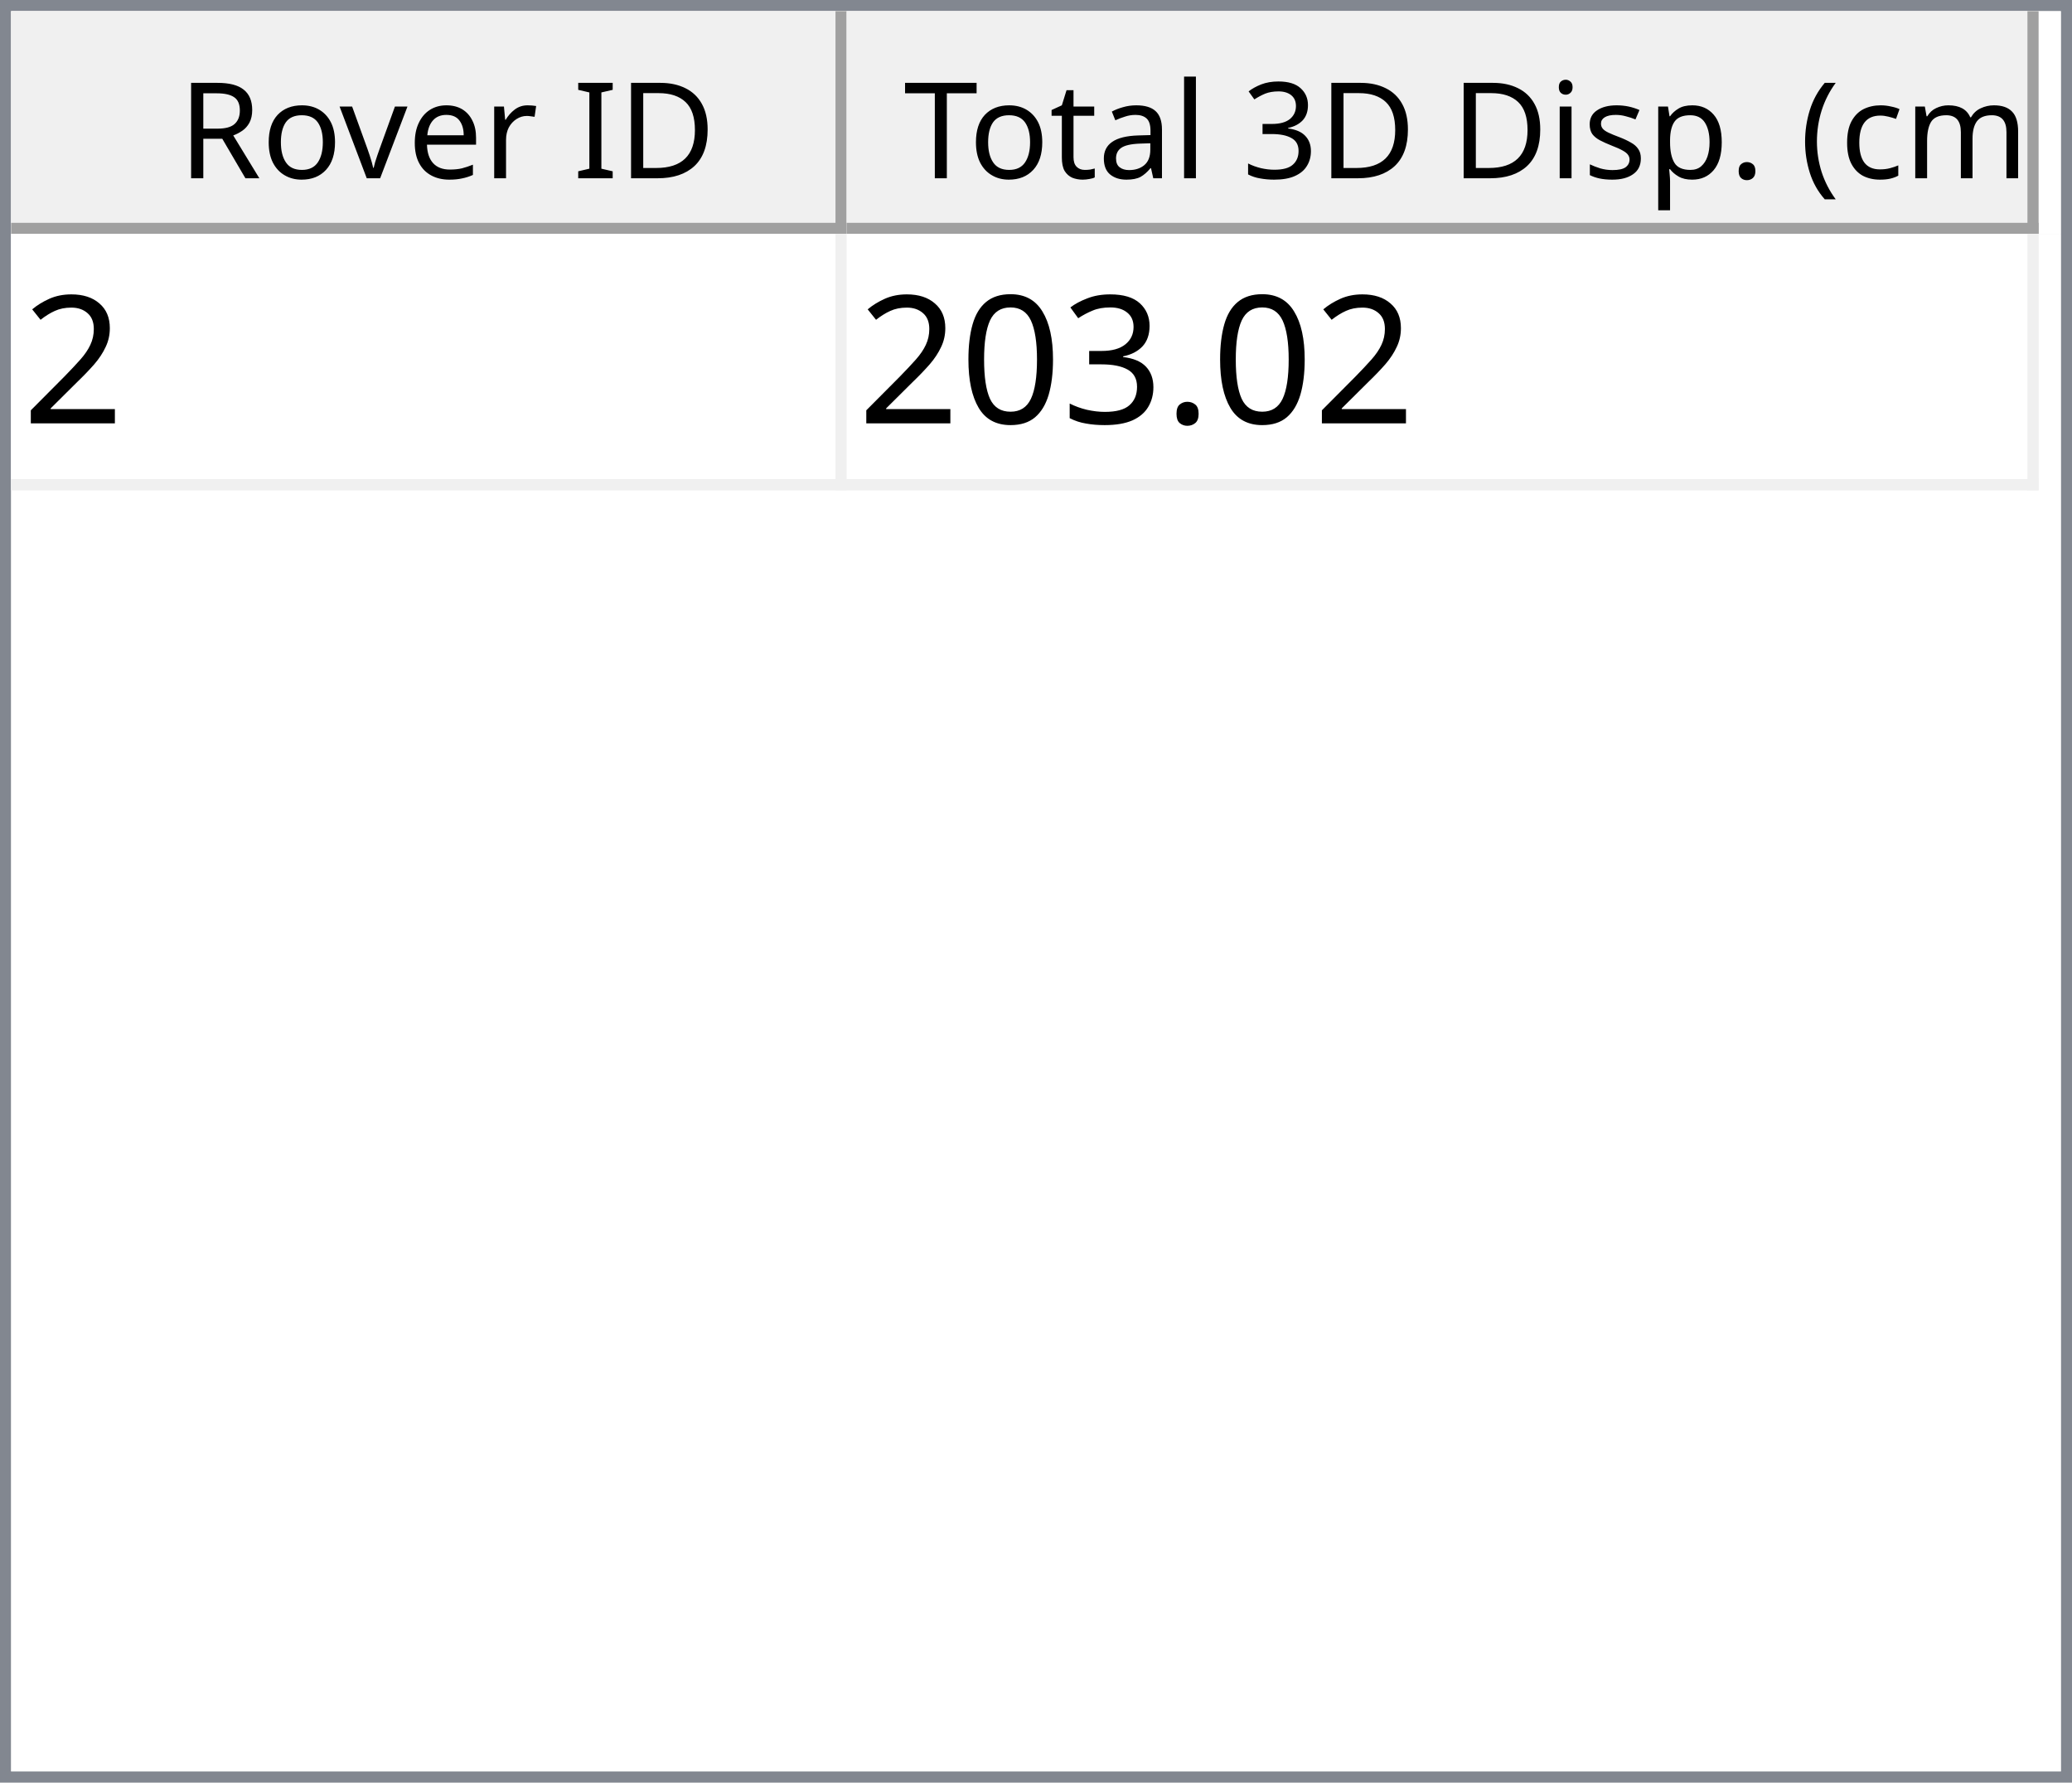
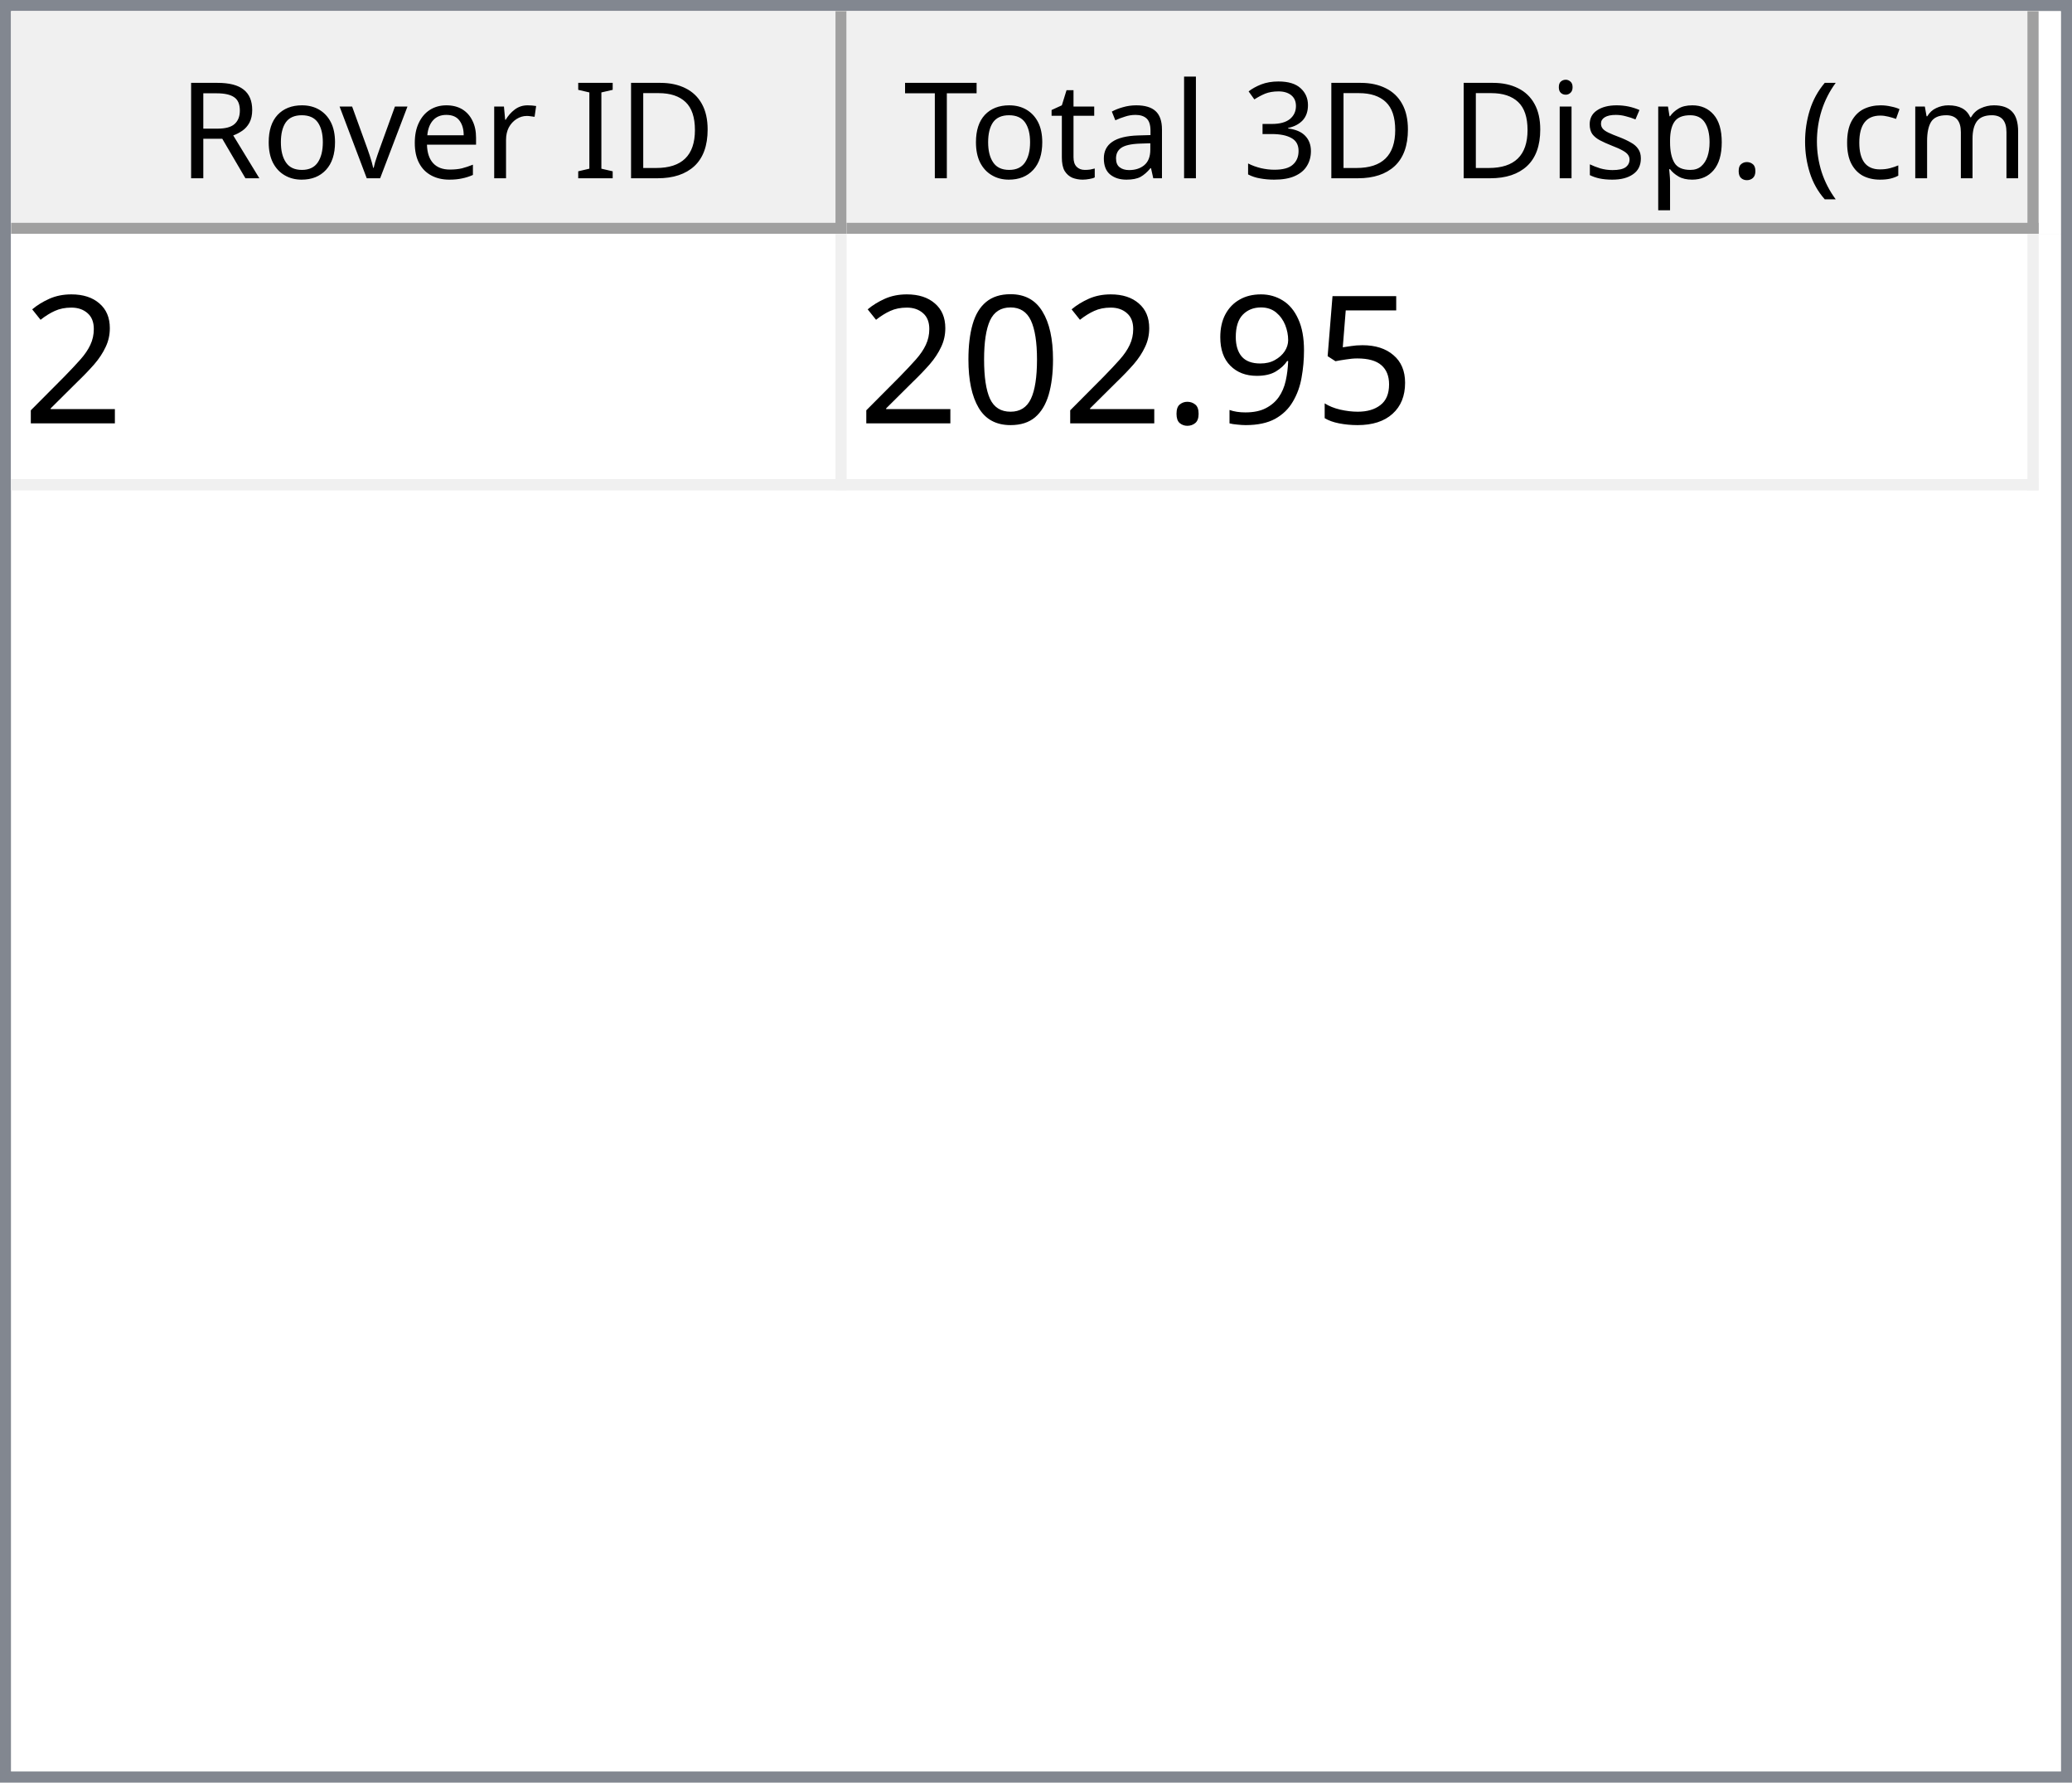
<svg xmlns="http://www.w3.org/2000/svg" style="fill-opacity:1; color-rendering:auto; color-interpolation:auto; text-rendering:auto; stroke:black; stroke-linecap:square; stroke-miterlimit:10; shape-rendering:auto; stroke-opacity:1; fill:black; stroke-dasharray:none; font-weight:normal; stroke-width:1; font-family:'Dialog'; font-style:normal; stroke-linejoin:miter; font-size:12px; stroke-dashoffset:0; image-rendering:auto;" width="186" height="160">
  <defs id="genericDefs" />
  <g>
    <defs id="defs1">
      <clipPath clipPathUnits="userSpaceOnUse" id="clipPath1">
        <path d="M0 0 L186 0 L186 160 L0 160 L0 0 Z" />
      </clipPath>
      <clipPath clipPathUnits="userSpaceOnUse" id="clipPath2">
        <path d="M0 0 L0 160 L186 160 L186 0 Z" />
      </clipPath>
      <clipPath clipPathUnits="userSpaceOnUse" id="clipPath3">
        <path d="M0 0 L0 20 L184 20 L184 0 Z" />
      </clipPath>
      <clipPath clipPathUnits="userSpaceOnUse" id="clipPath4">
        <path d="M0 0 L0 20 L75 20 L75 0 Z" />
      </clipPath>
      <clipPath clipPathUnits="userSpaceOnUse" id="clipPath5">
        <path d="M1 1 L1 19 L74 19 L74 1 Z" />
      </clipPath>
      <clipPath clipPathUnits="userSpaceOnUse" id="clipPath6">
        <path d="M0 0 L0 18 L73 18 L73 0 Z" />
      </clipPath>
      <clipPath clipPathUnits="userSpaceOnUse" id="clipPath7">
        <path d="M-0.5 -0.5 L-0.5 19.5 L74.5 19.5 L74.5 -0.5 Z" />
      </clipPath>
      <clipPath clipPathUnits="userSpaceOnUse" id="clipPath8">
        <path d="M0 0 L0 20 L107 20 L107 0 Z" />
      </clipPath>
      <clipPath clipPathUnits="userSpaceOnUse" id="clipPath9">
        <path d="M1 1 L1 19 L106 19 L106 1 Z" />
      </clipPath>
      <clipPath clipPathUnits="userSpaceOnUse" id="clipPath10">
        <path d="M0 0 L0 18 L105 18 L105 0 Z" />
      </clipPath>
      <clipPath clipPathUnits="userSpaceOnUse" id="clipPath11">
        <path d="M-0.5 -0.5 L-0.5 19.5 L106.5 19.5 L106.5 -0.5 Z" />
      </clipPath>
      <clipPath clipPathUnits="userSpaceOnUse" id="clipPath12">
        <path d="M0 0 L0 138 L184 138 L184 0 Z" />
      </clipPath>
      <clipPath clipPathUnits="userSpaceOnUse" id="clipPath13">
        <path d="M0 0 L0 23 L182 23 L182 0 Z" />
      </clipPath>
      <clipPath clipPathUnits="userSpaceOnUse" id="clipPath14">
        <path d="M-0.5 -0.5 L-0.5 22.5 L181.5 22.5 L181.5 -0.5 Z" />
      </clipPath>
      <clipPath clipPathUnits="userSpaceOnUse" id="clipPath15">
        <path d="M0 0 L0 22 L74 22 L74 0 Z" />
      </clipPath>
      <clipPath clipPathUnits="userSpaceOnUse" id="clipPath16">
        <path d="M0 0 L0 22 L106 22 L106 0 Z" />
      </clipPath>
      <font horiz-adv-x="64.551" id="font1">
        <font-face ascent="107.91" descent="25.098" units-per-em="100" style="font-style:normal; font-family:Segoe UI; font-weight:normal;" />
        <missing-glyph horiz-adv-x="64.551" d="M8.109 0 L8.109 68.266 L56.453 68.266 L56.453 0 L8.109 0 ZM15.328 7.234 L49.219 7.234 L49.219 61.031 L15.328 61.031 L15.328 7.234 Z" />
        <glyph unicode="D" horiz-adv-x="70.117" d="M9.188 0 L9.188 70.016 L28.516 70.016 Q65.531 70.016 65.531 35.891 Q65.531 19.672 55.25 9.836 Q44.969 0 27.734 0 L9.188 0 ZM17.391 62.594 L17.391 7.422 L27.828 7.422 Q41.609 7.422 49.273 14.797 Q56.938 22.172 56.938 35.688 Q56.938 62.594 28.328 62.594 L17.391 62.594 Z" />
        <glyph unicode="I" horiz-adv-x="26.611" d="M17.391 0 L9.188 0 L9.188 70.016 L17.391 70.016 L17.391 0 Z" />
        <glyph unicode=" " horiz-adv-x="27.393" d="" />
        <glyph unicode="r" horiz-adv-x="34.766" d="M34.188 41.891 Q32.078 43.5 28.125 43.5 Q23 43.5 19.555 38.672 Q16.109 33.844 16.109 25.484 L16.109 0 L8.109 0 L8.109 50 L16.109 50 L16.109 39.703 L16.312 39.703 Q18.016 44.969 21.531 47.922 Q25.047 50.875 29.391 50.875 Q32.516 50.875 34.188 50.203 L34.188 41.891 Z" />
        <glyph unicode="e" horiz-adv-x="52.295" d="M48.297 23 L12.984 23 Q13.188 14.656 17.484 10.109 Q21.781 5.562 29.297 5.562 Q37.75 5.562 44.828 11.141 L44.828 3.609 Q38.234 -1.172 27.391 -1.172 Q16.797 -1.172 10.742 5.641 Q4.688 12.453 4.688 24.812 Q4.688 36.469 11.305 43.82 Q17.922 51.172 27.734 51.172 Q37.547 51.172 42.922 44.828 Q48.297 38.484 48.297 27.203 L48.297 23 ZM40.094 29.781 Q40.047 36.719 36.75 40.578 Q33.453 44.438 27.594 44.438 Q21.922 44.438 17.969 40.383 Q14.016 36.328 13.094 29.781 L40.094 29.781 Z" />
        <glyph unicode="v" horiz-adv-x="47.9" d="M47.406 50 L27.484 0 L19.625 0 L0.688 50 L9.469 50 L22.172 13.672 Q23.578 9.672 23.922 6.688 L24.125 6.688 Q24.609 10.453 25.688 13.484 L38.969 50 L47.406 50 Z" />
        <glyph unicode="o" horiz-adv-x="58.594" d="M29 -1.172 Q17.922 -1.172 11.305 5.836 Q4.688 12.844 4.688 24.422 Q4.688 37.016 11.57 44.094 Q18.453 51.172 30.172 51.172 Q41.359 51.172 47.633 44.289 Q53.906 37.406 53.906 25.203 Q53.906 13.234 47.141 6.031 Q40.375 -1.172 29 -1.172 ZM29.594 44.438 Q21.875 44.438 17.383 39.188 Q12.891 33.938 12.891 24.703 Q12.891 15.828 17.43 10.695 Q21.969 5.562 29.594 5.562 Q37.359 5.562 41.531 10.594 Q45.703 15.625 45.703 24.906 Q45.703 34.281 41.531 39.359 Q37.359 44.438 29.594 44.438 Z" />
        <glyph unicode="R" horiz-adv-x="59.814" d="M59.375 0 L49.609 0 L37.891 19.625 Q36.281 22.359 34.766 24.289 Q33.25 26.219 31.664 27.438 Q30.078 28.656 28.25 29.219 Q26.422 29.781 24.125 29.781 L17.391 29.781 L17.391 0 L9.188 0 L9.188 70.016 L30.078 70.016 Q34.672 70.016 38.555 68.867 Q42.438 67.719 45.289 65.375 Q48.141 63.031 49.758 59.547 Q51.375 56.062 51.375 51.375 Q51.375 47.703 50.273 44.656 Q49.172 41.609 47.148 39.211 Q45.125 36.812 42.266 35.133 Q39.406 33.453 35.844 32.516 L35.844 32.328 Q37.594 31.547 38.891 30.547 Q40.188 29.547 41.359 28.18 Q42.531 26.812 43.68 25.078 Q44.828 23.344 46.234 21.047 L59.375 0 ZM17.391 62.594 L17.391 37.203 L28.516 37.203 Q31.594 37.203 34.203 38.133 Q36.812 39.062 38.719 40.797 Q40.625 42.531 41.703 45.047 Q42.781 47.562 42.781 50.688 Q42.781 56.297 39.141 59.445 Q35.5 62.594 28.609 62.594 L17.391 62.594 Z" />
        <glyph unicode=")" horiz-adv-x="30.176" d="M8.297 -15.922 L1.172 -15.922 Q16.406 2.344 16.406 26.812 Q16.406 51.469 1.078 70.016 L8.297 70.016 Q23.531 52.156 23.531 26.703 Q23.531 1.375 8.297 -15.922 Z" />
        <glyph unicode="m" horiz-adv-x="86.133" d="M79.109 0 L71.094 0 L71.094 28.719 Q71.094 37.016 68.531 40.727 Q65.969 44.438 59.906 44.438 Q54.781 44.438 51.195 39.75 Q47.609 35.062 47.609 28.516 L47.609 0 L39.594 0 L39.594 29.688 Q39.594 44.438 28.219 44.438 Q22.953 44.438 19.531 40.016 Q16.109 35.594 16.109 28.516 L16.109 0 L8.109 0 L8.109 50 L16.109 50 L16.109 42.094 L16.312 42.094 Q21.625 51.172 31.844 51.172 Q36.969 51.172 40.773 48.312 Q44.578 45.453 46 40.828 Q51.562 51.172 62.594 51.172 Q79.109 51.172 79.109 30.812 L79.109 0 Z" />
        <glyph unicode="c" horiz-adv-x="46.191" d="M42.188 2.297 Q36.422 -1.172 28.516 -1.172 Q17.828 -1.172 11.258 5.789 Q4.688 12.75 4.688 23.828 Q4.688 36.188 11.766 43.68 Q18.844 51.172 30.672 51.172 Q37.25 51.172 42.281 48.734 L42.281 40.531 Q36.719 44.438 30.375 44.438 Q22.703 44.438 17.797 38.945 Q12.891 33.453 12.891 24.516 Q12.891 15.719 17.508 10.641 Q22.125 5.562 29.891 5.562 Q36.422 5.562 42.188 9.906 L42.188 2.297 Z" />
        <glyph unicode="(" horiz-adv-x="30.176" d="M29.109 -15.922 L21.969 -15.922 Q6.844 1.375 6.844 26.703 Q6.844 52.156 21.969 70.016 L29.203 70.016 Q13.875 51.469 13.875 26.812 Q13.875 2.344 29.109 -15.922 Z" />
        <glyph unicode="." horiz-adv-x="21.68" d="M10.891 -1.078 Q8.641 -1.078 7.055 0.539 Q5.469 2.156 5.469 4.391 Q5.469 6.641 7.055 8.273 Q8.641 9.906 10.891 9.906 Q13.188 9.906 14.797 8.273 Q16.406 6.641 16.406 4.391 Q16.406 2.156 14.797 0.539 Q13.188 -1.078 10.891 -1.078 Z" />
        <glyph unicode="p" horiz-adv-x="58.789" d="M16.312 7.234 L16.109 7.234 L16.109 -23 L8.109 -23 L8.109 50 L16.109 50 L16.109 41.219 L16.312 41.219 Q22.219 51.172 33.594 51.172 Q43.266 51.172 48.688 44.461 Q54.109 37.75 54.109 26.469 Q54.109 13.922 48 6.375 Q41.891 -1.172 31.297 -1.172 Q21.578 -1.172 16.312 7.234 ZM16.109 27.391 L16.109 20.406 Q16.109 14.203 20.141 9.883 Q24.172 5.562 30.375 5.562 Q37.641 5.562 41.773 11.133 Q45.906 16.703 45.906 26.609 Q45.906 34.969 42.047 39.703 Q38.188 44.438 31.594 44.438 Q24.609 44.438 20.359 39.578 Q16.109 34.719 16.109 27.391 Z" />
        <glyph unicode="s" horiz-adv-x="42.432" d="M5.078 1.812 L5.078 10.406 Q11.625 5.562 19.484 5.562 Q30.031 5.562 30.031 12.594 Q30.031 14.594 29.125 15.992 Q28.219 17.391 26.68 18.461 Q25.141 19.531 23.07 20.383 Q21 21.234 18.609 22.172 Q15.281 23.484 12.766 24.828 Q10.25 26.172 8.57 27.859 Q6.891 29.547 6.031 31.695 Q5.172 33.844 5.172 36.719 Q5.172 40.234 6.789 42.945 Q8.406 45.656 11.086 47.484 Q13.766 49.312 17.211 50.242 Q20.656 51.172 24.312 51.172 Q30.812 51.172 35.938 48.922 L35.938 40.828 Q30.422 44.438 23.25 44.438 Q21 44.438 19.195 43.922 Q17.391 43.406 16.094 42.477 Q14.797 41.547 14.086 40.258 Q13.375 38.969 13.375 37.406 Q13.375 35.453 14.086 34.133 Q14.797 32.812 16.164 31.789 Q17.531 30.766 19.484 29.938 Q21.438 29.109 23.922 28.125 Q27.25 26.859 29.883 25.516 Q32.516 24.172 34.375 22.484 Q36.234 20.797 37.234 18.602 Q38.234 16.406 38.234 13.375 Q38.234 9.672 36.602 6.938 Q34.969 4.203 32.234 2.398 Q29.5 0.594 25.93 -0.289 Q22.359 -1.172 18.453 -1.172 Q10.75 -1.172 5.078 1.812 Z" />
        <glyph unicode="i" horiz-adv-x="24.219" d="M12.203 62.703 Q10.062 62.703 8.547 64.164 Q7.031 65.625 7.031 67.875 Q7.031 70.125 8.547 71.609 Q10.062 73.094 12.203 73.094 Q14.406 73.094 15.945 71.609 Q17.484 70.125 17.484 67.875 Q17.484 65.719 15.945 64.211 Q14.406 62.703 12.203 62.703 ZM16.109 0 L8.109 0 L8.109 50 L16.109 50 L16.109 0 Z" />
        <glyph unicode="3" horiz-adv-x="53.906" d="M46.531 19.828 Q46.531 15.094 44.75 11.211 Q42.969 7.328 39.719 4.57 Q36.469 1.812 31.93 0.297 Q27.391 -1.219 21.922 -1.219 Q11.922 -1.219 6 2.594 L6 11.188 Q13.094 5.609 22.219 5.609 Q25.875 5.609 28.828 6.539 Q31.781 7.469 33.906 9.227 Q36.031 10.984 37.18 13.477 Q38.328 15.969 38.328 19.094 Q38.328 32.812 18.797 32.812 L12.984 32.812 L12.984 39.594 L18.5 39.594 Q35.797 39.594 35.797 52.484 Q35.797 64.406 22.609 64.406 Q15.188 64.406 8.688 59.422 L8.688 67.188 Q15.375 71.188 24.609 71.188 Q29 71.188 32.57 69.969 Q36.141 68.75 38.68 66.555 Q41.219 64.359 42.609 61.281 Q44 58.203 44 54.5 Q44 40.672 30.031 36.719 L30.031 36.531 Q33.594 36.141 36.625 34.797 Q39.656 33.453 41.852 31.305 Q44.047 29.156 45.289 26.25 Q46.531 23.344 46.531 19.828 Z" />
        <glyph unicode="l" horiz-adv-x="24.219" d="M16.109 0 L8.109 0 L8.109 74.031 L16.109 74.031 L16.109 0 Z" />
        <glyph unicode="a" horiz-adv-x="50.879" d="M43.891 0 L35.891 0 L35.891 7.812 L35.688 7.812 Q30.469 -1.172 20.312 -1.172 Q12.844 -1.172 8.617 2.781 Q4.391 6.734 4.391 13.281 Q4.391 27.297 20.906 29.594 L35.891 31.688 Q35.891 44.438 25.594 44.438 Q16.547 44.438 9.281 38.281 L9.281 46.484 Q16.656 51.172 26.266 51.172 Q43.891 51.172 43.891 32.516 L43.891 0 ZM35.891 25.297 L23.828 23.641 Q18.266 22.859 15.43 20.875 Q12.594 18.891 12.594 13.875 Q12.594 10.203 15.211 7.883 Q17.828 5.562 22.172 5.562 Q28.125 5.562 32.008 9.742 Q35.891 13.922 35.891 20.312 L35.891 25.297 Z" />
        <glyph unicode="t" horiz-adv-x="33.887" d="M31.297 0.484 Q28.469 -1.078 23.828 -1.078 Q10.688 -1.078 10.688 13.578 L10.688 43.172 L2.094 43.172 L2.094 50 L10.688 50 L10.688 62.203 L18.703 64.797 L18.703 50 L31.297 50 L31.297 43.172 L18.703 43.172 L18.703 14.984 Q18.703 9.969 20.414 7.82 Q22.125 5.672 26.078 5.672 Q29.109 5.672 31.297 7.328 L31.297 0.484 Z" />
        <glyph unicode="T" horiz-adv-x="52.393" d="M50.594 62.594 L30.375 62.594 L30.375 0 L22.172 0 L22.172 62.594 L2 62.594 L2 70.016 L50.594 70.016 L50.594 62.594 Z" />
      </font>
      <font horiz-adv-x="75.0" id="font2">
        <font-face ascent="100.537" descent="21.973" units-per-em="100" style="font-style:normal; font-family:sans-serif; font-weight:normal;" />
        <missing-glyph horiz-adv-x="75.0" d="M12.5 0 L12.5 62.5 L62.5 62.5 L62.5 0 L12.5 0 ZM14.062 1.562 L60.938 1.562 L60.938 60.938 L14.062 60.938 L14.062 1.562 Z" />
        <glyph unicode="2" horiz-adv-x="55.615" d="M50.344 8.453 L50.344 0 L3.031 0 Q2.938 3.172 4.047 6.109 Q5.859 10.938 9.836 15.625 Q13.812 20.312 21.344 26.469 Q33.016 36.031 37.117 41.625 Q41.219 47.219 41.219 52.203 Q41.219 57.422 37.477 61.008 Q33.734 64.594 27.734 64.594 Q21.391 64.594 17.578 60.789 Q13.766 56.984 13.719 50.25 L4.688 51.172 Q5.609 61.281 11.664 66.578 Q17.719 71.875 27.938 71.875 Q38.234 71.875 44.242 66.164 Q50.25 60.453 50.25 52 Q50.25 47.703 48.492 43.555 Q46.734 39.406 42.656 34.812 Q38.578 30.219 29.109 22.219 Q21.188 15.578 18.945 13.211 Q16.703 10.844 15.234 8.453 L50.344 8.453 Z" />
+         <glyph unicode="5" horiz-adv-x="55.615" d="M4.156 18.75 L13.375 19.531 Q14.406 12.797 18.141 9.398 Q21.875 6 27.156 6 Q33.5 6 37.891 10.789 Q42.281 15.578 42.281 23.484 Q42.281 31 38.062 35.352 Q33.844 39.703 27 39.703 Q22.75 39.703 19.336 37.773 Q15.922 35.844 13.969 32.766 L5.719 33.844 L12.641 70.609 L48.25 70.609 L48.25 62.203 L19.672 62.203 L15.828 42.969 Q22.266 47.469 29.344 47.469 Q38.719 47.469 45.164 40.969 Q51.609 34.469 51.609 24.266 Q51.609 14.547 45.953 7.469 Q39.062 -1.219 27.156 -1.219 Q17.391 -1.219 11.211 4.25 Q5.031 9.719 4.156 18.75 Z" />
+         <glyph unicode="9" horiz-adv-x="55.615" d="M5.469 16.547 L13.922 17.328 Q14.984 11.375 18.016 8.688 Q21.047 6 25.781 6 Q29.828 6 32.883 7.859 Q35.938 9.719 37.891 12.82 Q39.844 15.922 41.164 21.195 Q42.484 26.469 42.484 31.938 Q42.484 32.516 42.438 33.688 Q39.797 29.5 35.234 26.883 Q30.672 24.266 25.344 24.266 Q16.453 24.266 10.305 30.711 Q4.156 37.156 4.156 47.703 Q4.156 58.594 10.578 65.234 Q17 71.875 26.656 71.875 Q33.641 71.875 39.43 68.117 Q45.219 64.359 48.219 57.398 Q51.219 50.438 51.219 37.25 Q51.219 23.531 48.242 15.406 Q45.266 7.281 39.383 3.031 Q33.5 -1.219 25.594 -1.219 Q17.188 -1.219 11.867 3.445 Q6.547 8.109 5.469 16.547 ZM41.453 48.141 Q41.453 55.719 37.43 60.156 Q33.406 64.594 27.734 64.594 Q21.875 64.594 17.531 59.812 Q13.188 55.031 13.188 47.406 Q13.188 40.578 17.312 36.305 Q21.438 32.031 27.484 32.031 Q33.594 32.031 37.523 36.305 Q41.453 40.578 41.453 48.141 Z" />
        <glyph unicode="." horiz-adv-x="27.783" d="M9.078 0 L9.078 10.016 L19.094 10.016 L19.094 0 L9.078 0 Z" />
-         <glyph unicode="3" horiz-adv-x="55.615" d="M4.203 18.891 L12.984 20.062 Q14.5 12.594 18.141 9.297 Q21.781 6 27 6 Q33.203 6 37.477 10.297 Q41.75 14.594 41.75 20.953 Q41.75 27 37.797 30.93 Q33.844 34.859 27.734 34.859 Q25.25 34.859 21.531 33.891 L22.516 41.609 Q23.391 41.5 23.922 41.5 Q29.547 41.5 34.039 44.43 Q38.531 47.359 38.531 53.469 Q38.531 58.297 35.258 61.477 Q31.984 64.656 26.812 64.656 Q21.688 64.656 18.266 61.43 Q14.844 58.203 13.875 51.766 L5.078 53.328 Q6.688 62.156 12.398 67.016 Q18.109 71.875 26.609 71.875 Q32.469 71.875 37.398 69.359 Q42.328 66.844 44.945 62.5 Q47.562 58.156 47.562 53.266 Q47.562 48.641 45.07 44.828 Q42.578 41.016 37.703 38.766 Q44.047 37.312 47.562 32.695 Q51.078 28.078 51.078 21.141 Q51.078 11.766 44.242 5.25 Q37.406 -1.266 26.953 -1.266 Q17.531 -1.266 11.305 4.352 Q5.078 9.969 4.203 18.891 Z" />
        <glyph unicode="0" horiz-adv-x="55.615" d="M4.156 35.297 Q4.156 48 6.766 55.742 Q9.375 63.484 14.523 67.68 Q19.672 71.875 27.484 71.875 Q33.25 71.875 37.594 69.555 Q41.938 67.234 44.773 62.867 Q47.609 58.5 49.219 52.227 Q50.828 45.953 50.828 35.297 Q50.828 22.703 48.242 14.969 Q45.656 7.234 40.508 3.008 Q35.359 -1.219 27.484 -1.219 Q17.141 -1.219 11.234 6.203 Q4.156 15.141 4.156 35.297 ZM13.188 35.297 Q13.188 17.672 17.312 11.836 Q21.438 6 27.484 6 Q33.547 6 37.672 11.859 Q41.797 17.719 41.797 35.297 Q41.797 52.984 37.672 58.789 Q33.547 64.594 27.391 64.594 Q21.344 64.594 17.719 59.469 Q13.188 52.938 13.188 35.297 Z" />
      </font>
    </defs>
    <g style="fill:white; stroke:white;">
      <rect x="0" y="0" width="186" style="clip-path:url(#clipPath1); stroke:none;" height="160" />
    </g>
    <g style="fill:white; text-rendering:optimizeSpeed; color-rendering:optimizeSpeed; image-rendering:optimizeSpeed; shape-rendering:crispEdges; stroke:white; color-interpolation:sRGB;">
      <rect x="0" width="186" height="160" y="0" style="stroke:none;" />
      <path style="stroke:none;" d="M0 160 L186 160 L186 0 L0 0 Z" />
    </g>
    <g style="fill:rgb(240,240,240); font-family:'Segoe UI'; stroke:rgb(240,240,240);">
      <rect x="0" y="0" width="186" style="clip-path:url(#clipPath2); stroke:none;" height="160" />
    </g>
    <g style="fill:rgb(130,135,144); font-family:'Segoe UI'; stroke:rgb(130,135,144);">
      <path d="M0 0 L186 0 L186 160 L0 160 L0 0 ZM1 1 L185 1 L185 159 L1 159 L1 1 Z" style="fill-rule:evenodd; clip-path:url(#clipPath2); stroke:none;" />
    </g>
    <g style="fill:white; font-family:'Segoe UI'; stroke:white;" transform="translate(1,1)">
      <rect x="0" y="0" width="184" style="clip-path:url(#clipPath3); stroke:none;" height="20" />
    </g>
    <g style="fill:rgb(240,240,240); font-family:'Segoe UI'; stroke:rgb(240,240,240);" transform="translate(1,1)">
      <rect x="0" y="0" width="75" style="clip-path:url(#clipPath4); stroke:none;" height="20" />
    </g>
    <g style="font-family:'Segoe UI';" transform="translate(2,2)">
      <text x="14" xml:space="preserve" y="14" style="clip-path:url(#clipPath6); stroke:none;">Rover ID</text>
    </g>
    <g style="fill:rgb(160,160,160); font-family:'Segoe UI'; stroke:rgb(160,160,160); stroke-linejoin:bevel;" transform="translate(1.5,1.5)">
      <line x1="74" x2="74" y1="0" style="fill:none; clip-path:url(#clipPath7);" y2="19" />
    </g>
    <g style="fill:rgb(160,160,160); font-family:'Segoe UI'; stroke:rgb(160,160,160); stroke-linejoin:bevel;" transform="matrix(1,0,0,1,1,1) translate(0.5,0.5)">
      <line x1="0" x2="74" y1="19" style="fill:none; clip-path:url(#clipPath7);" y2="19" />
    </g>
    <g style="fill:rgb(240,240,240); font-family:'Segoe UI'; stroke:rgb(240,240,240);" transform="translate(76,1)">
      <rect x="0" y="0" width="107" style="clip-path:url(#clipPath8); stroke:none;" height="20" />
    </g>
    <g style="font-family:'Segoe UI';" transform="translate(77,2)">
      <text x="1" xml:space="preserve" y="14" style="clip-path:url(#clipPath10); stroke:none;"> Total 3D Disp. (cm)</text>
    </g>
    <g style="fill:rgb(160,160,160); font-family:'Segoe UI'; stroke:rgb(160,160,160); stroke-linejoin:bevel;" transform="translate(76.5,1.5)">
      <line x1="106" x2="106" y1="0" style="fill:none; clip-path:url(#clipPath11);" y2="19" />
    </g>
    <g style="fill:rgb(160,160,160); font-family:'Segoe UI'; stroke:rgb(160,160,160); stroke-linejoin:bevel;" transform="matrix(1,0,0,1,76,1) translate(0.5,0.5)">
      <line x1="0" x2="106" y1="19" style="fill:none; clip-path:url(#clipPath11);" y2="19" />
    </g>
    <g style="fill:white; font-family:'Segoe UI'; stroke:white;" transform="translate(1,21)">
      <rect x="0" y="0" width="184" style="clip-path:url(#clipPath12); stroke:none;" height="138" />
    </g>
    <g style="fill:rgb(240,240,240); font-size:16px; font-family:sans-serif; stroke:rgb(240,240,240);" transform="translate(1,21)">
      <rect x="0" y="0" width="182" style="clip-path:url(#clipPath13); stroke:none;" height="23" />
      <line transform="translate(0.5,0.5)" x1="0" x2="181" y1="22" style="clip-path:url(#clipPath14); fill:none; stroke-linejoin:bevel;" y2="22" />
    </g>
    <g transform="matrix(1,0,0,1,1,21) translate(0.5,0.5)" style="fill:rgb(240,240,240); font-size:16px; font-family:sans-serif; stroke:rgb(240,240,240); stroke-linejoin:bevel;">
      <line x1="74" x2="74" y1="0" style="fill:none; clip-path:url(#clipPath14);" y2="22" />
    </g>
    <g transform="matrix(1,0,0,1,1,21) translate(0.5,0.5)" style="fill:rgb(240,240,240); font-size:16px; font-family:sans-serif; stroke:rgb(240,240,240); stroke-linejoin:bevel;">
      <line x1="181" x2="181" y1="0" style="fill:none; clip-path:url(#clipPath14);" y2="22" />
    </g>
    <g style="fill:white; font-size:16px; font-family:sans-serif; stroke:white;" transform="matrix(1,0,0,1,1,21)">
      <rect x="0" y="0" width="74" style="clip-path:url(#clipPath15); stroke:none;" height="22" />
      <text x="1" y="17" style="fill:black; clip-path:url(#clipPath15); stroke:none;" xml:space="preserve">2</text>
    </g>
    <g style="fill:white; font-size:16px; font-family:sans-serif; stroke:white;" transform="matrix(1,0,0,1,1,21) translate(75,0)">
      <rect x="0" y="0" width="106" style="clip-path:url(#clipPath16); stroke:none;" height="22" />
-       <text x="1" y="17" style="fill:black; clip-path:url(#clipPath16); stroke:none;" xml:space="preserve">203.02</text>
+       <text x="1" y="17" style="fill:black; clip-path:url(#clipPath16); stroke:none;" xml:space="preserve">202.95</text>
    </g>
  </g>
</svg>
